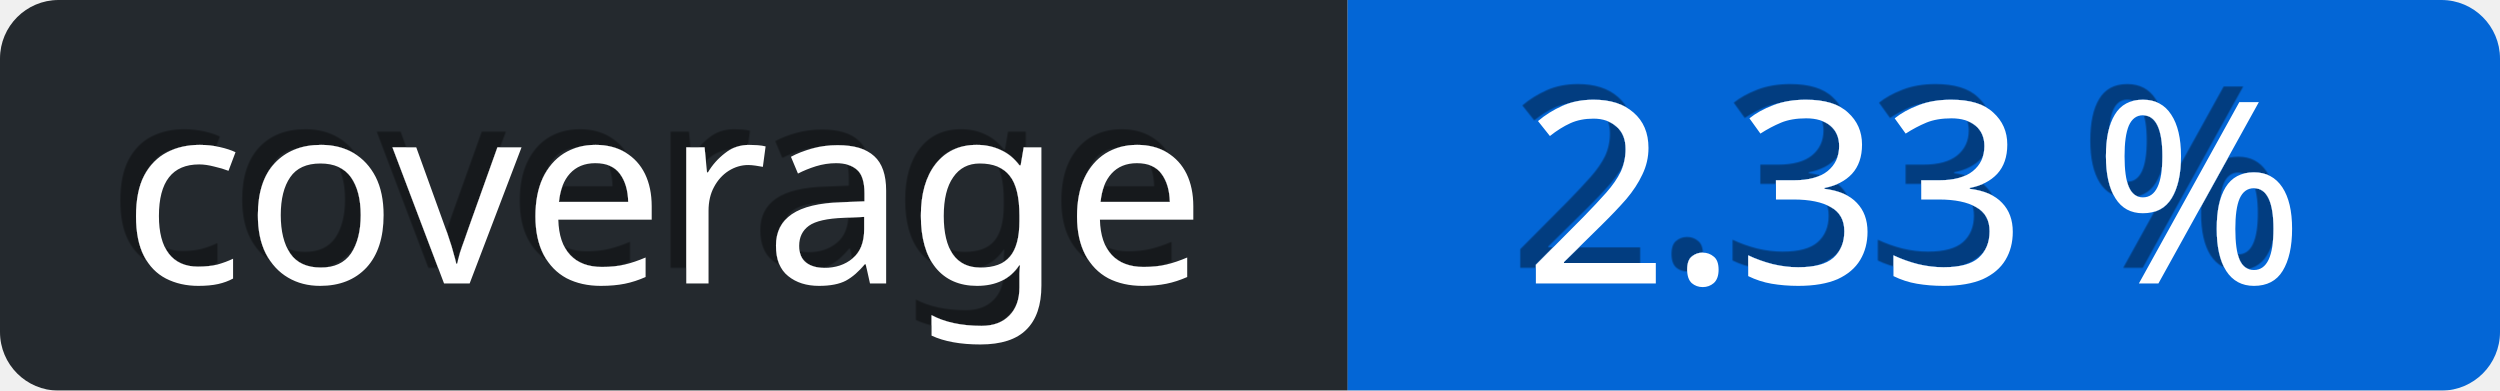
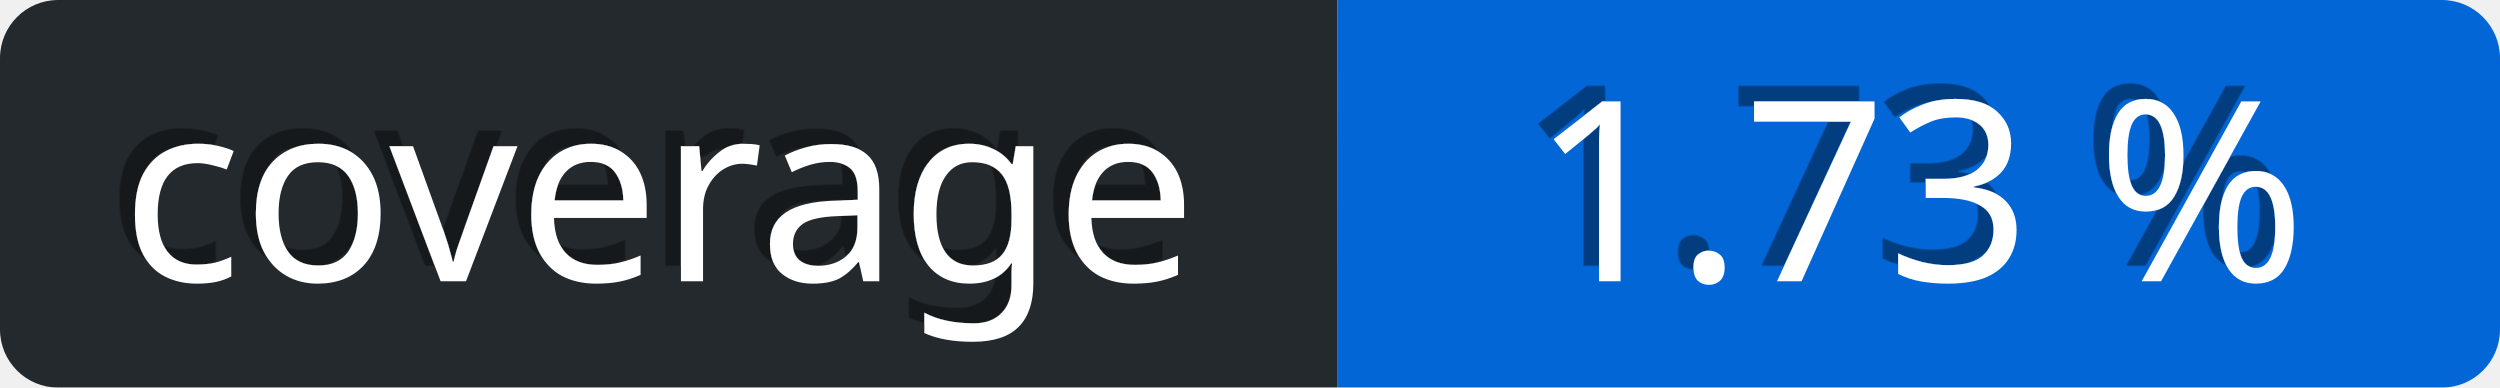
- <svg xmlns="http://www.w3.org/2000/svg" viewBox="0 0 128 20" height="20" width="128">
+ <svg xmlns="http://www.w3.org/2000/svg" viewBox="0 0 129 20" height="20" width="129">
  <defs>
    <linearGradient id="a" x2="0" y2="75%">
      <stop offset="0" stop-color="#eee" stop-opacity="0.1" />
      <stop offset="1" stop-opacity="0.3" />
    </linearGradient>
    <mask id="bg-mask">
-       <rect fill="#fff" height="20" rx="3" width="128" />
+       <rect fill="#fff" height="20" rx="3" width="129" />
    </mask>
    <filter id="shadow">
      <feDropShadow dx="-0.8" dy="-0.8" stdDeviation="0" flood-color="#000" flood-opacity="0.4" />
    </filter>
  </defs>
  <g id="bg" mask="url(#bg-mask)">
-     <rect fill="url(#a)" height="20" width="128" />
+     <rect fill="url(#a)" height="20" width="129" />
    <rect id="subject" fill="#24292e" height="20" width="69" />
-     <rect id="content" fill="rgb(3, 102, 214)" height="20" width="59" x="69" />
+     <rect id="content" fill="rgb(3, 102, 214)" height="20" width="60" x="69" />
  </g>
  <g id="text" fill="#fff" font-family="Verdana,sans-serif" font-size="13" transform="translate(0, 0)">
    <text dominant-baseline="middle" text-anchor="middle" x="34" y="10" filter="url(#shadow)">coverage</text>
-     <text x="98" y="10" text-anchor="middle" dominant-baseline="middle" filter="url(#shadow)">2.33 %</text>
+     <text x="99" y="10" text-anchor="middle" dominant-baseline="middle" filter="url(#shadow)">1.73 %</text>
  </g>
</svg>
